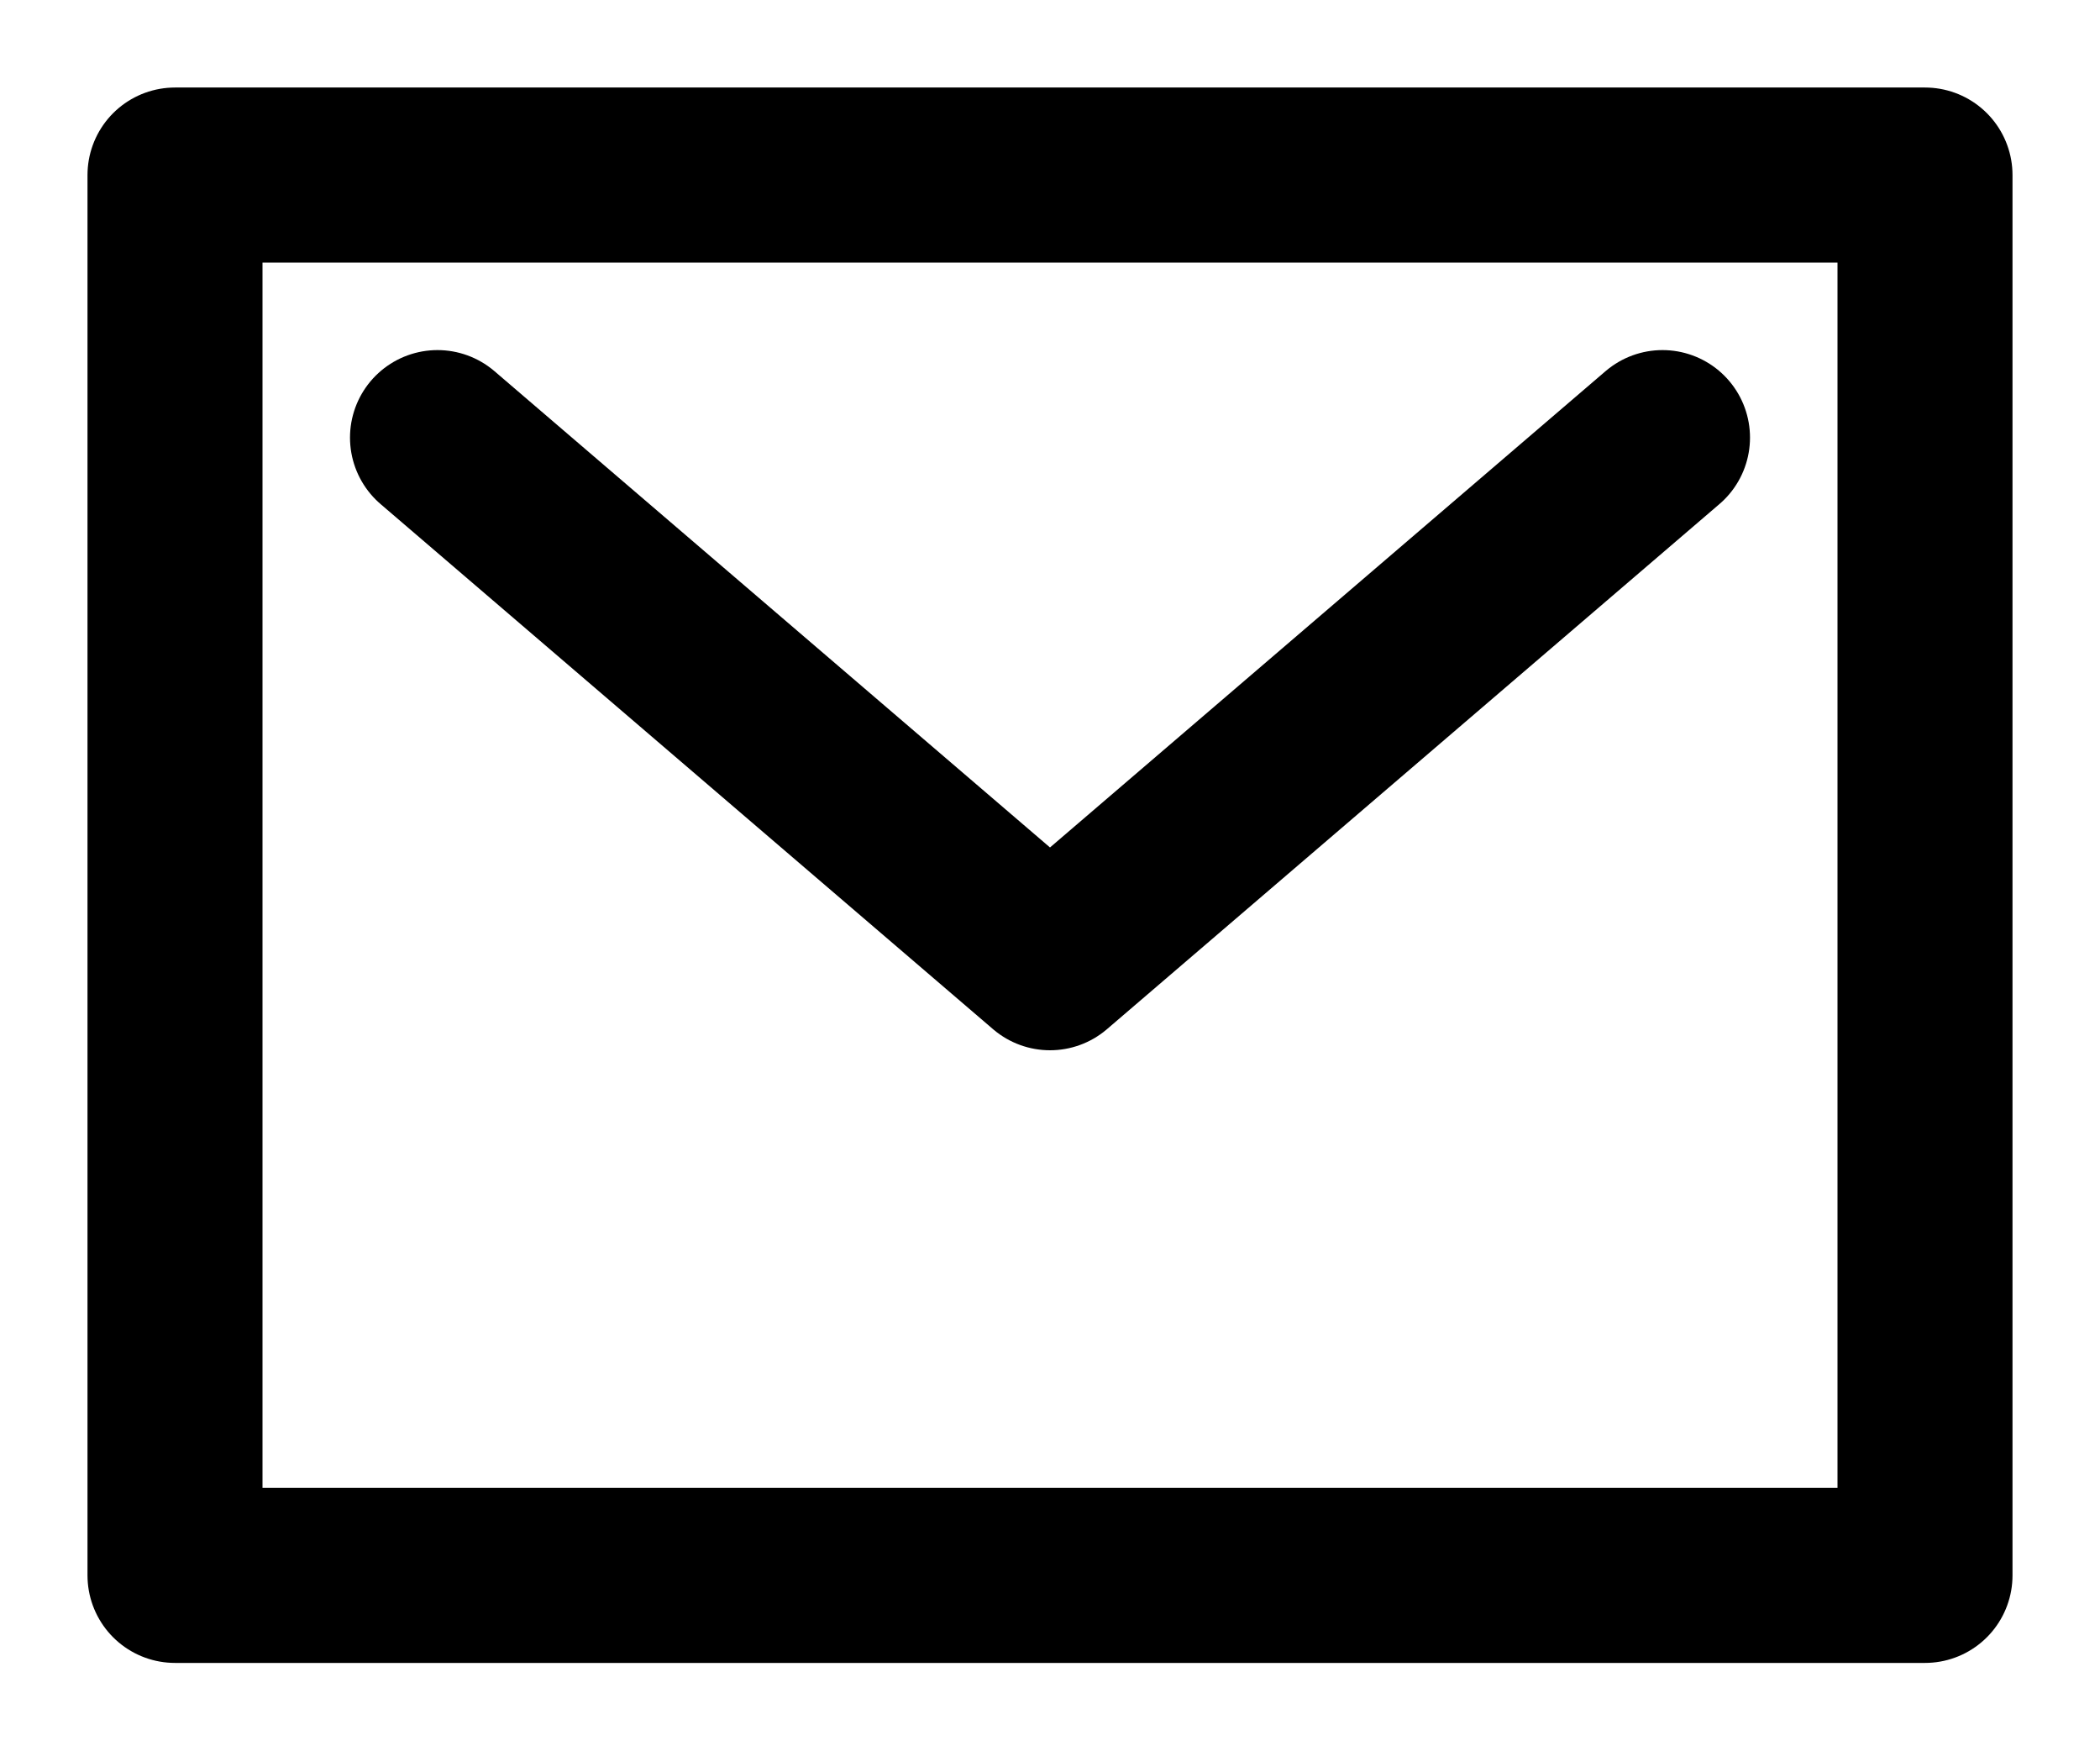
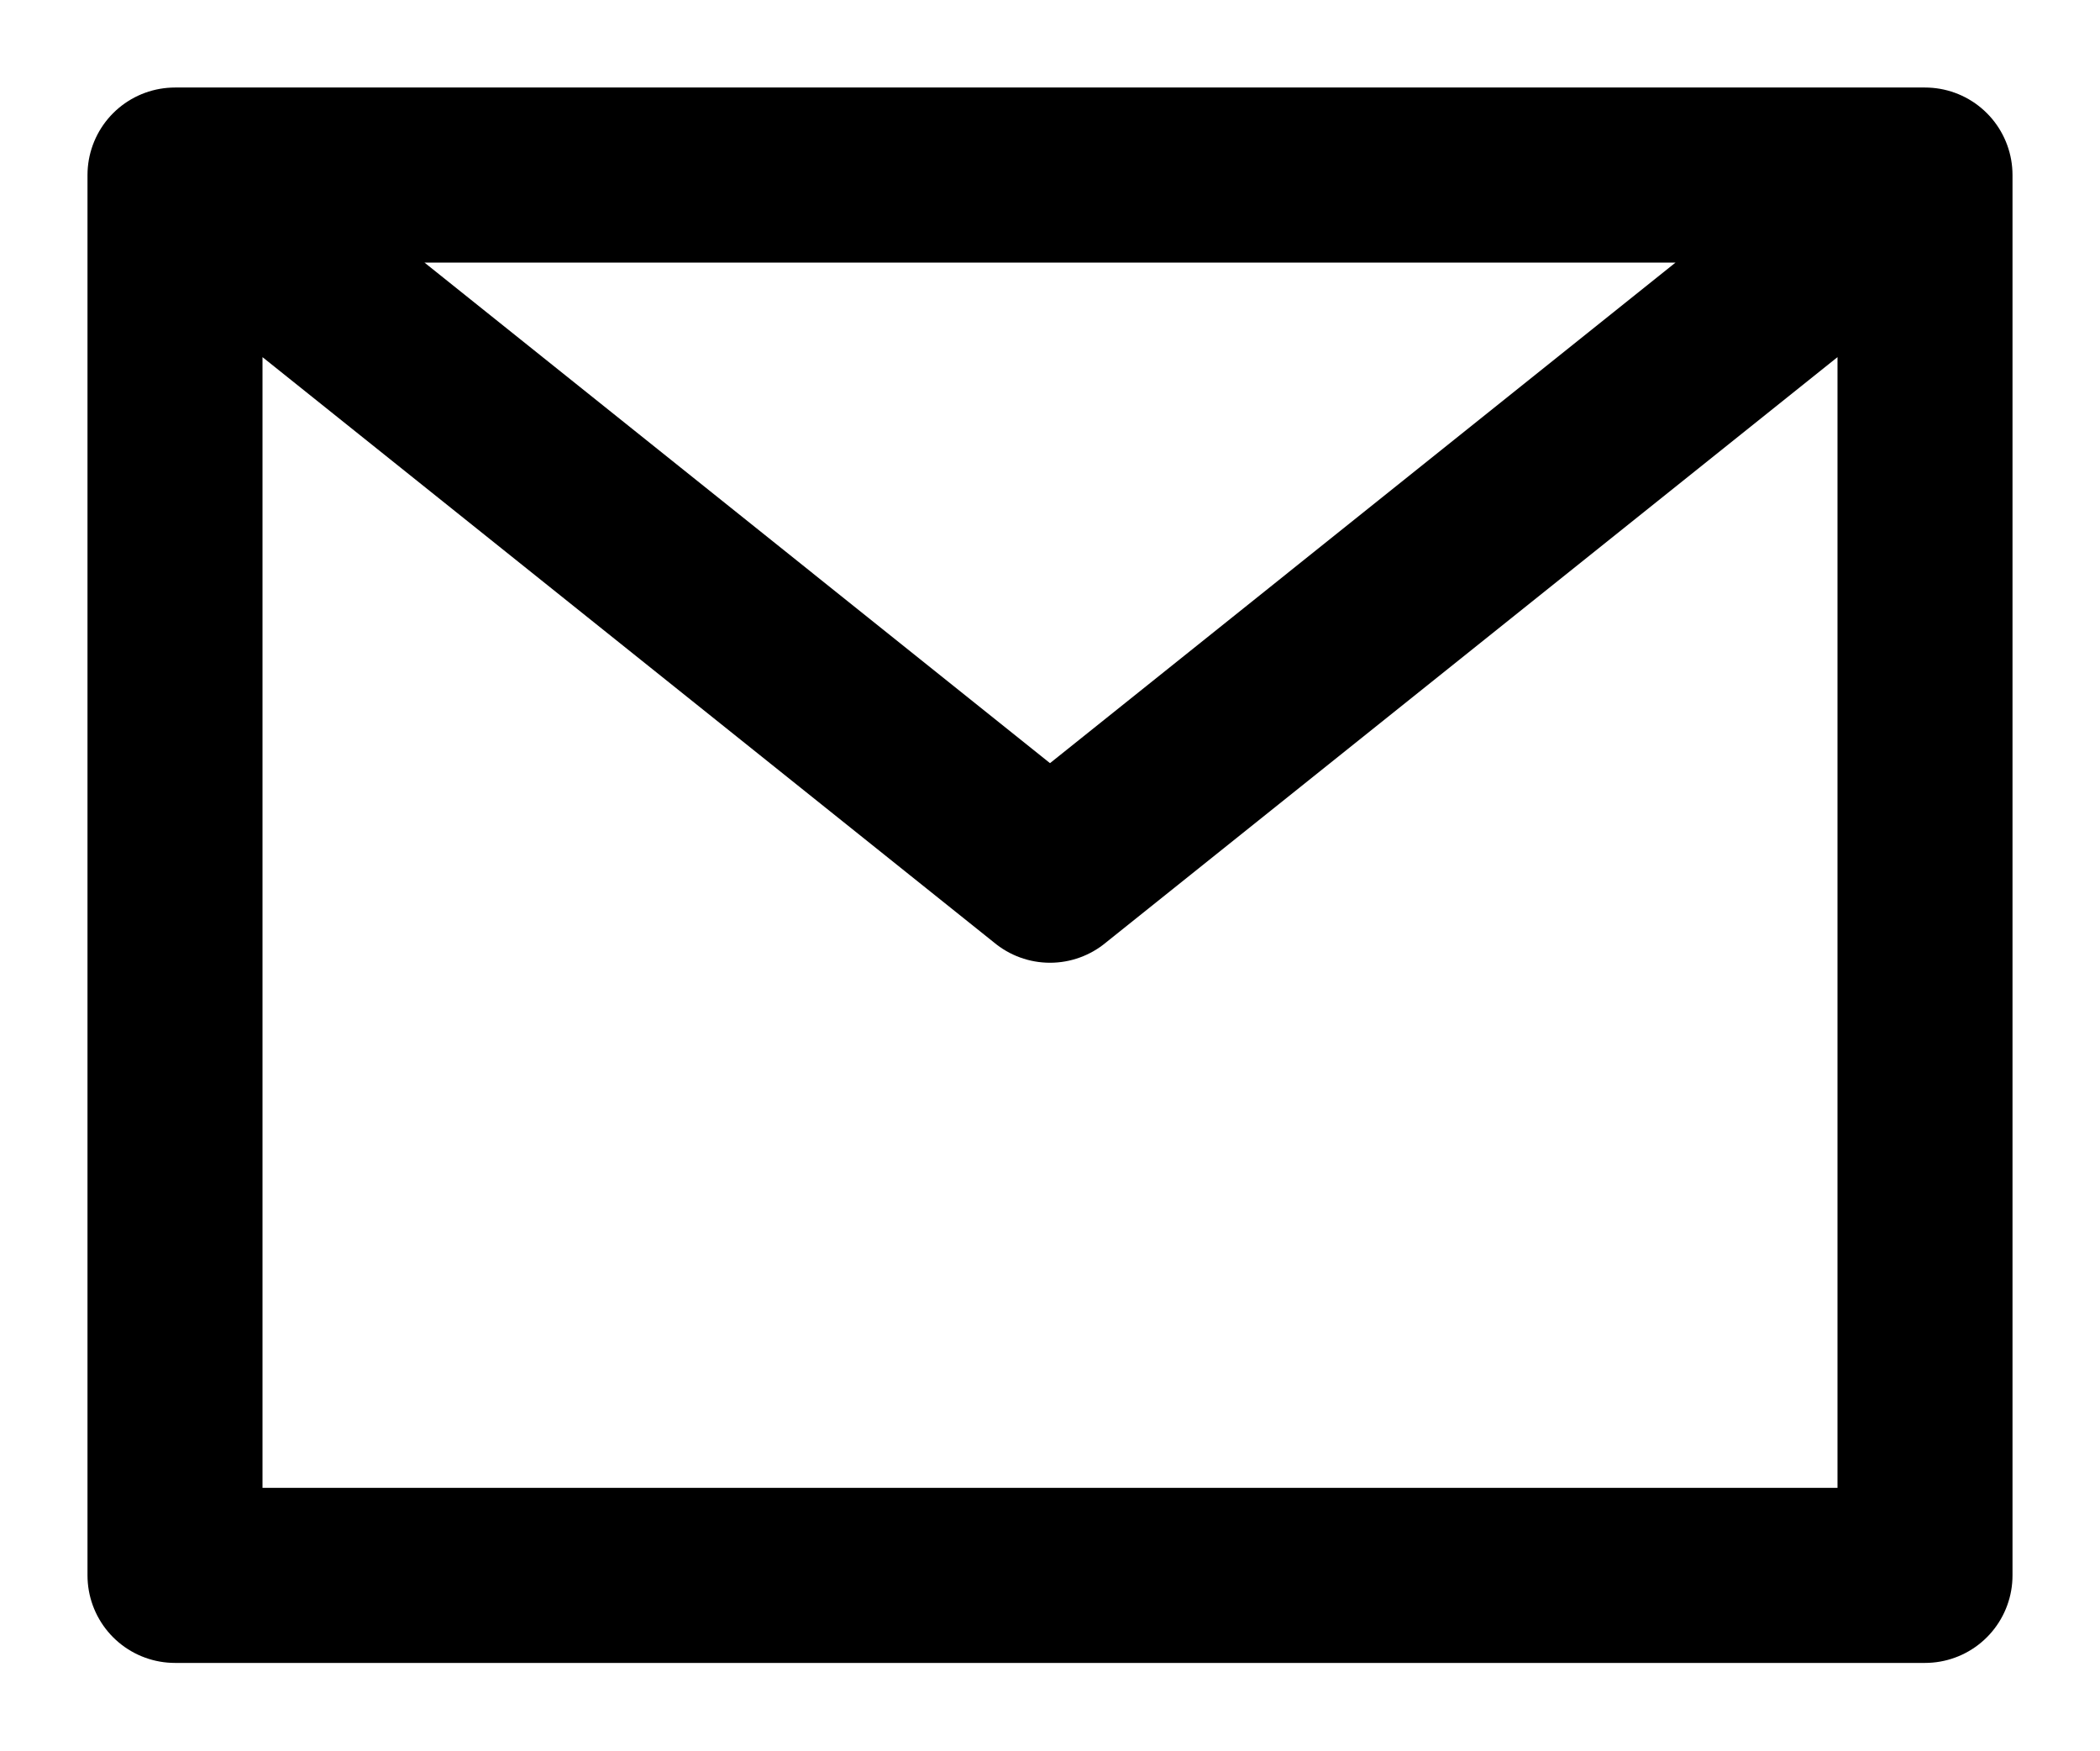
- <svg xmlns="http://www.w3.org/2000/svg" viewBox="0 0 12 10" fill="#0000" stroke="#000" stroke-linejoin="round" stroke-linecap="round">
-   <path d="M1,1h10v8h-10zm1.5,1.5l3.5,3l3.5-3" />
+ <svg xmlns="http://www.w3.org/2000/svg" viewBox="0 0 12 10" fill="#0000" stroke="#000" stroke-linejoin="round">
+   <path d="M1,1h10v8h-10zM1,1L6,5l5-4" />
</svg>
